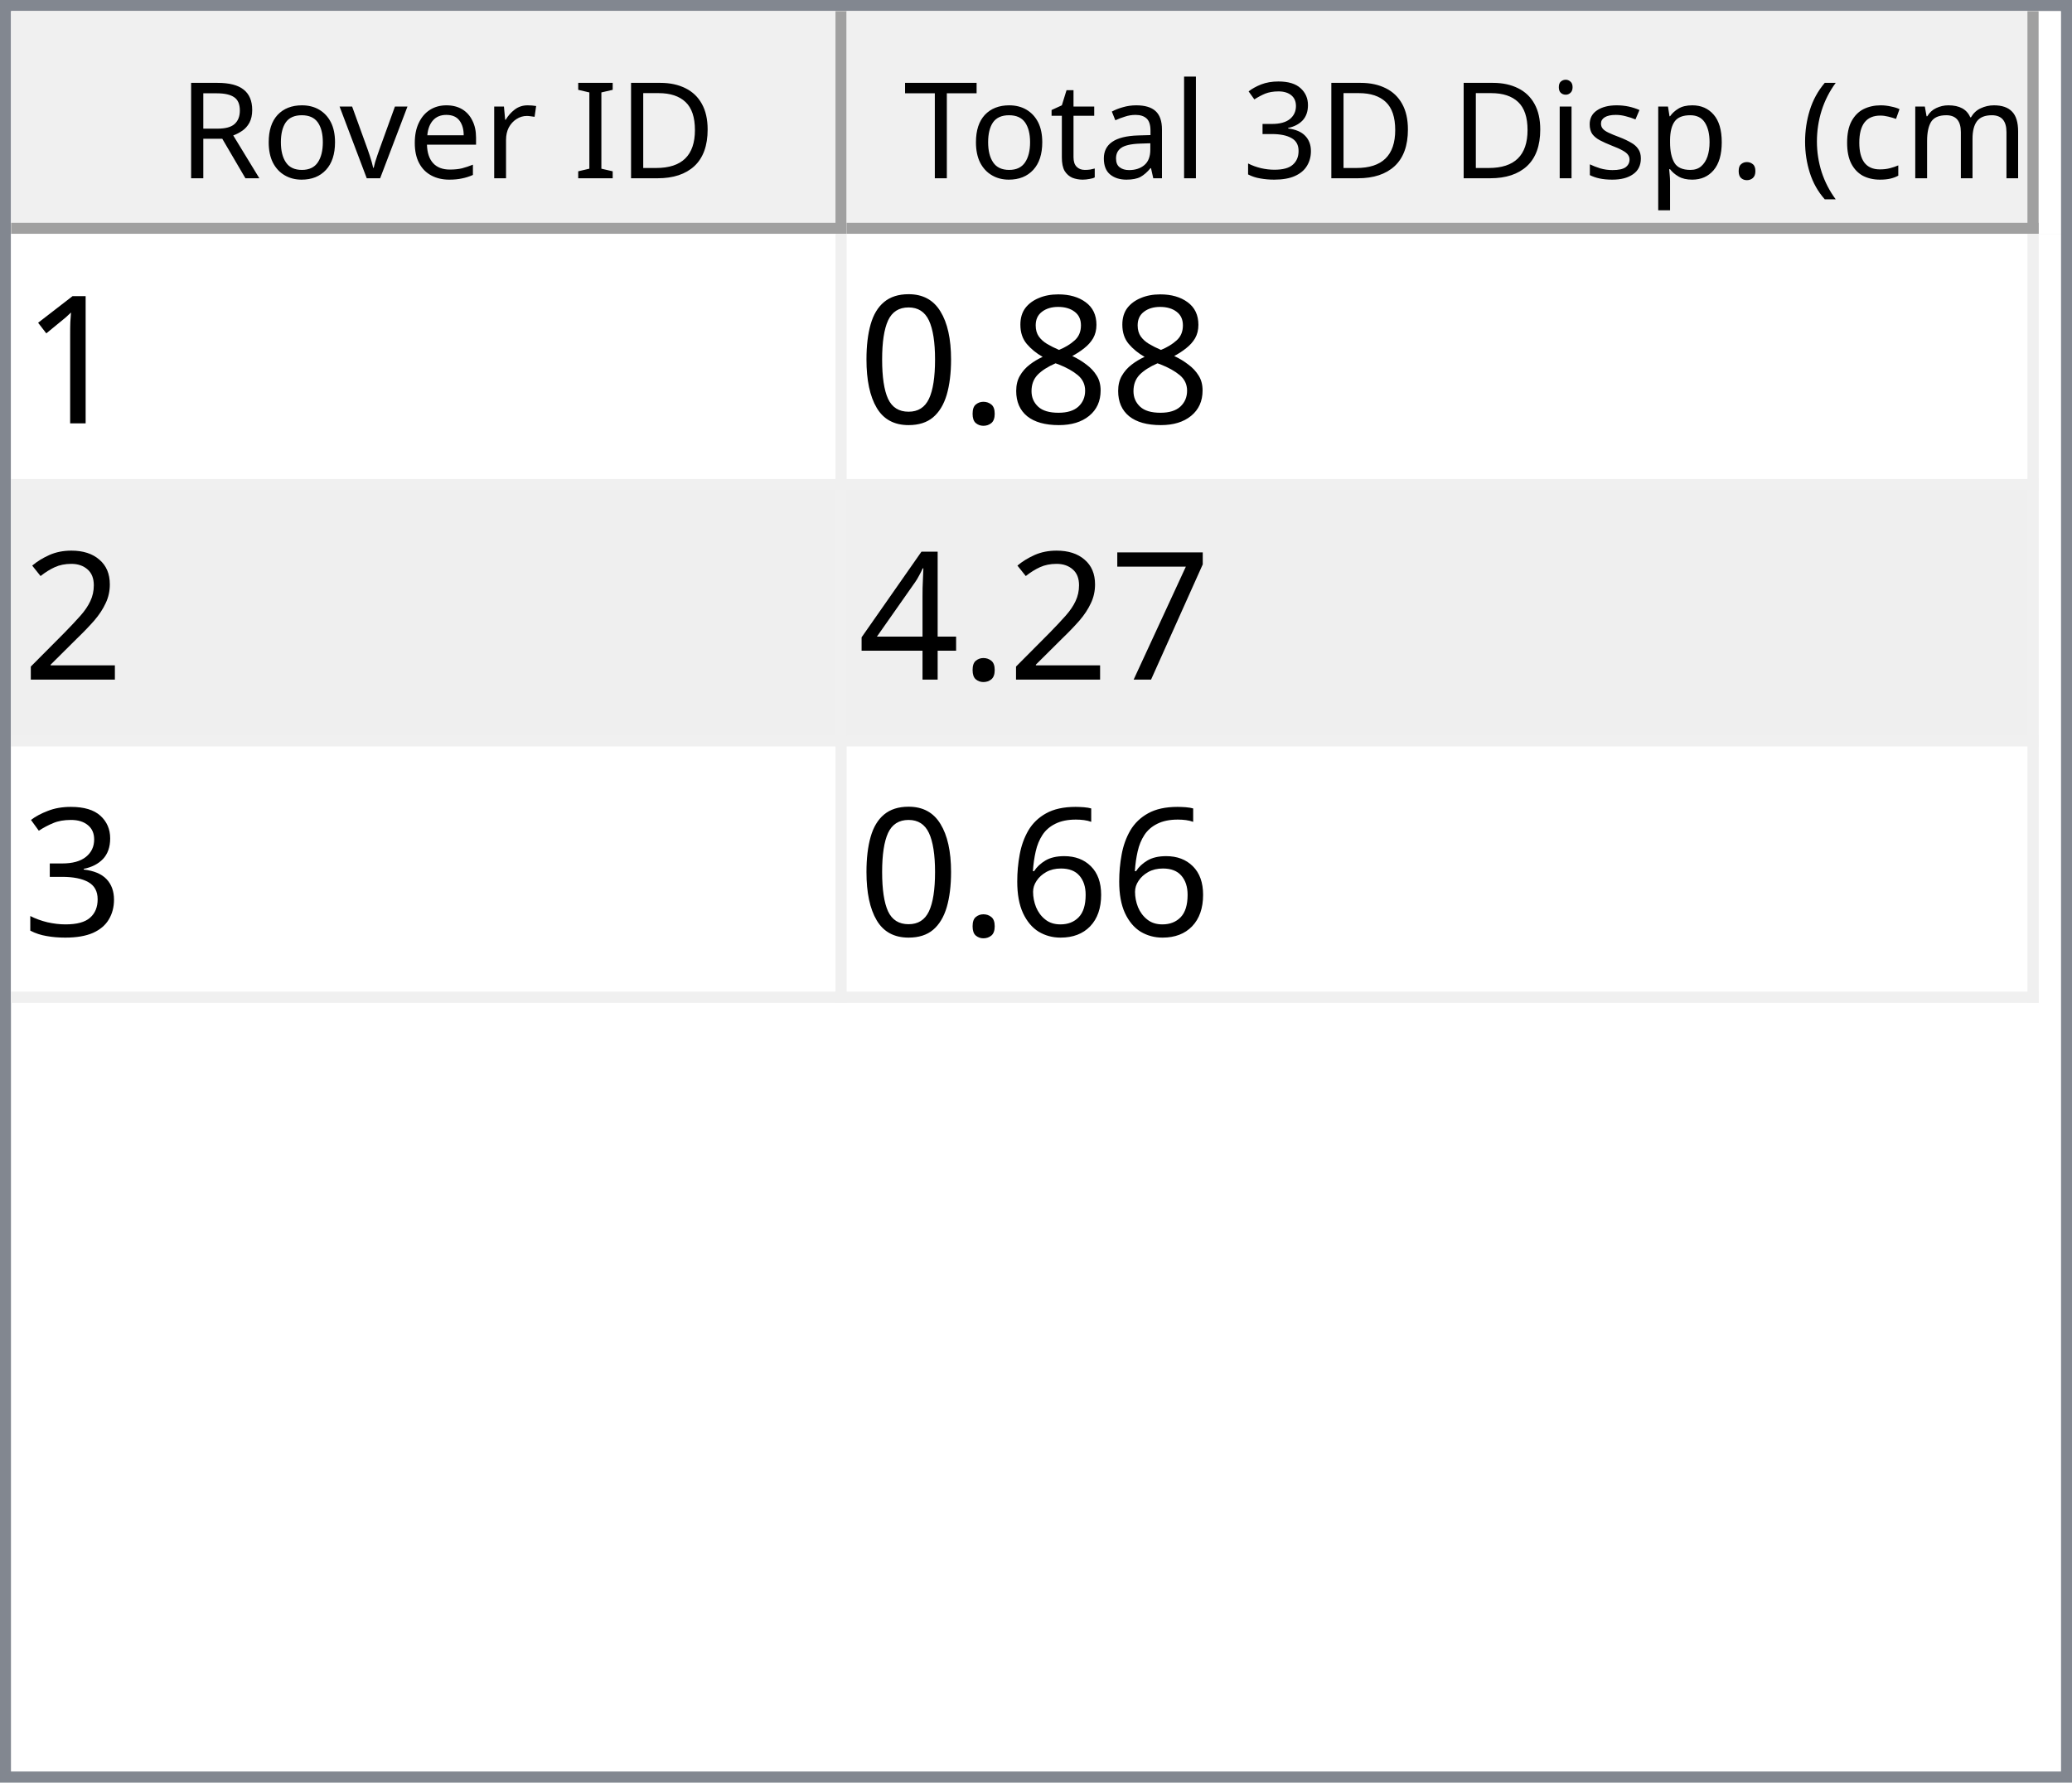
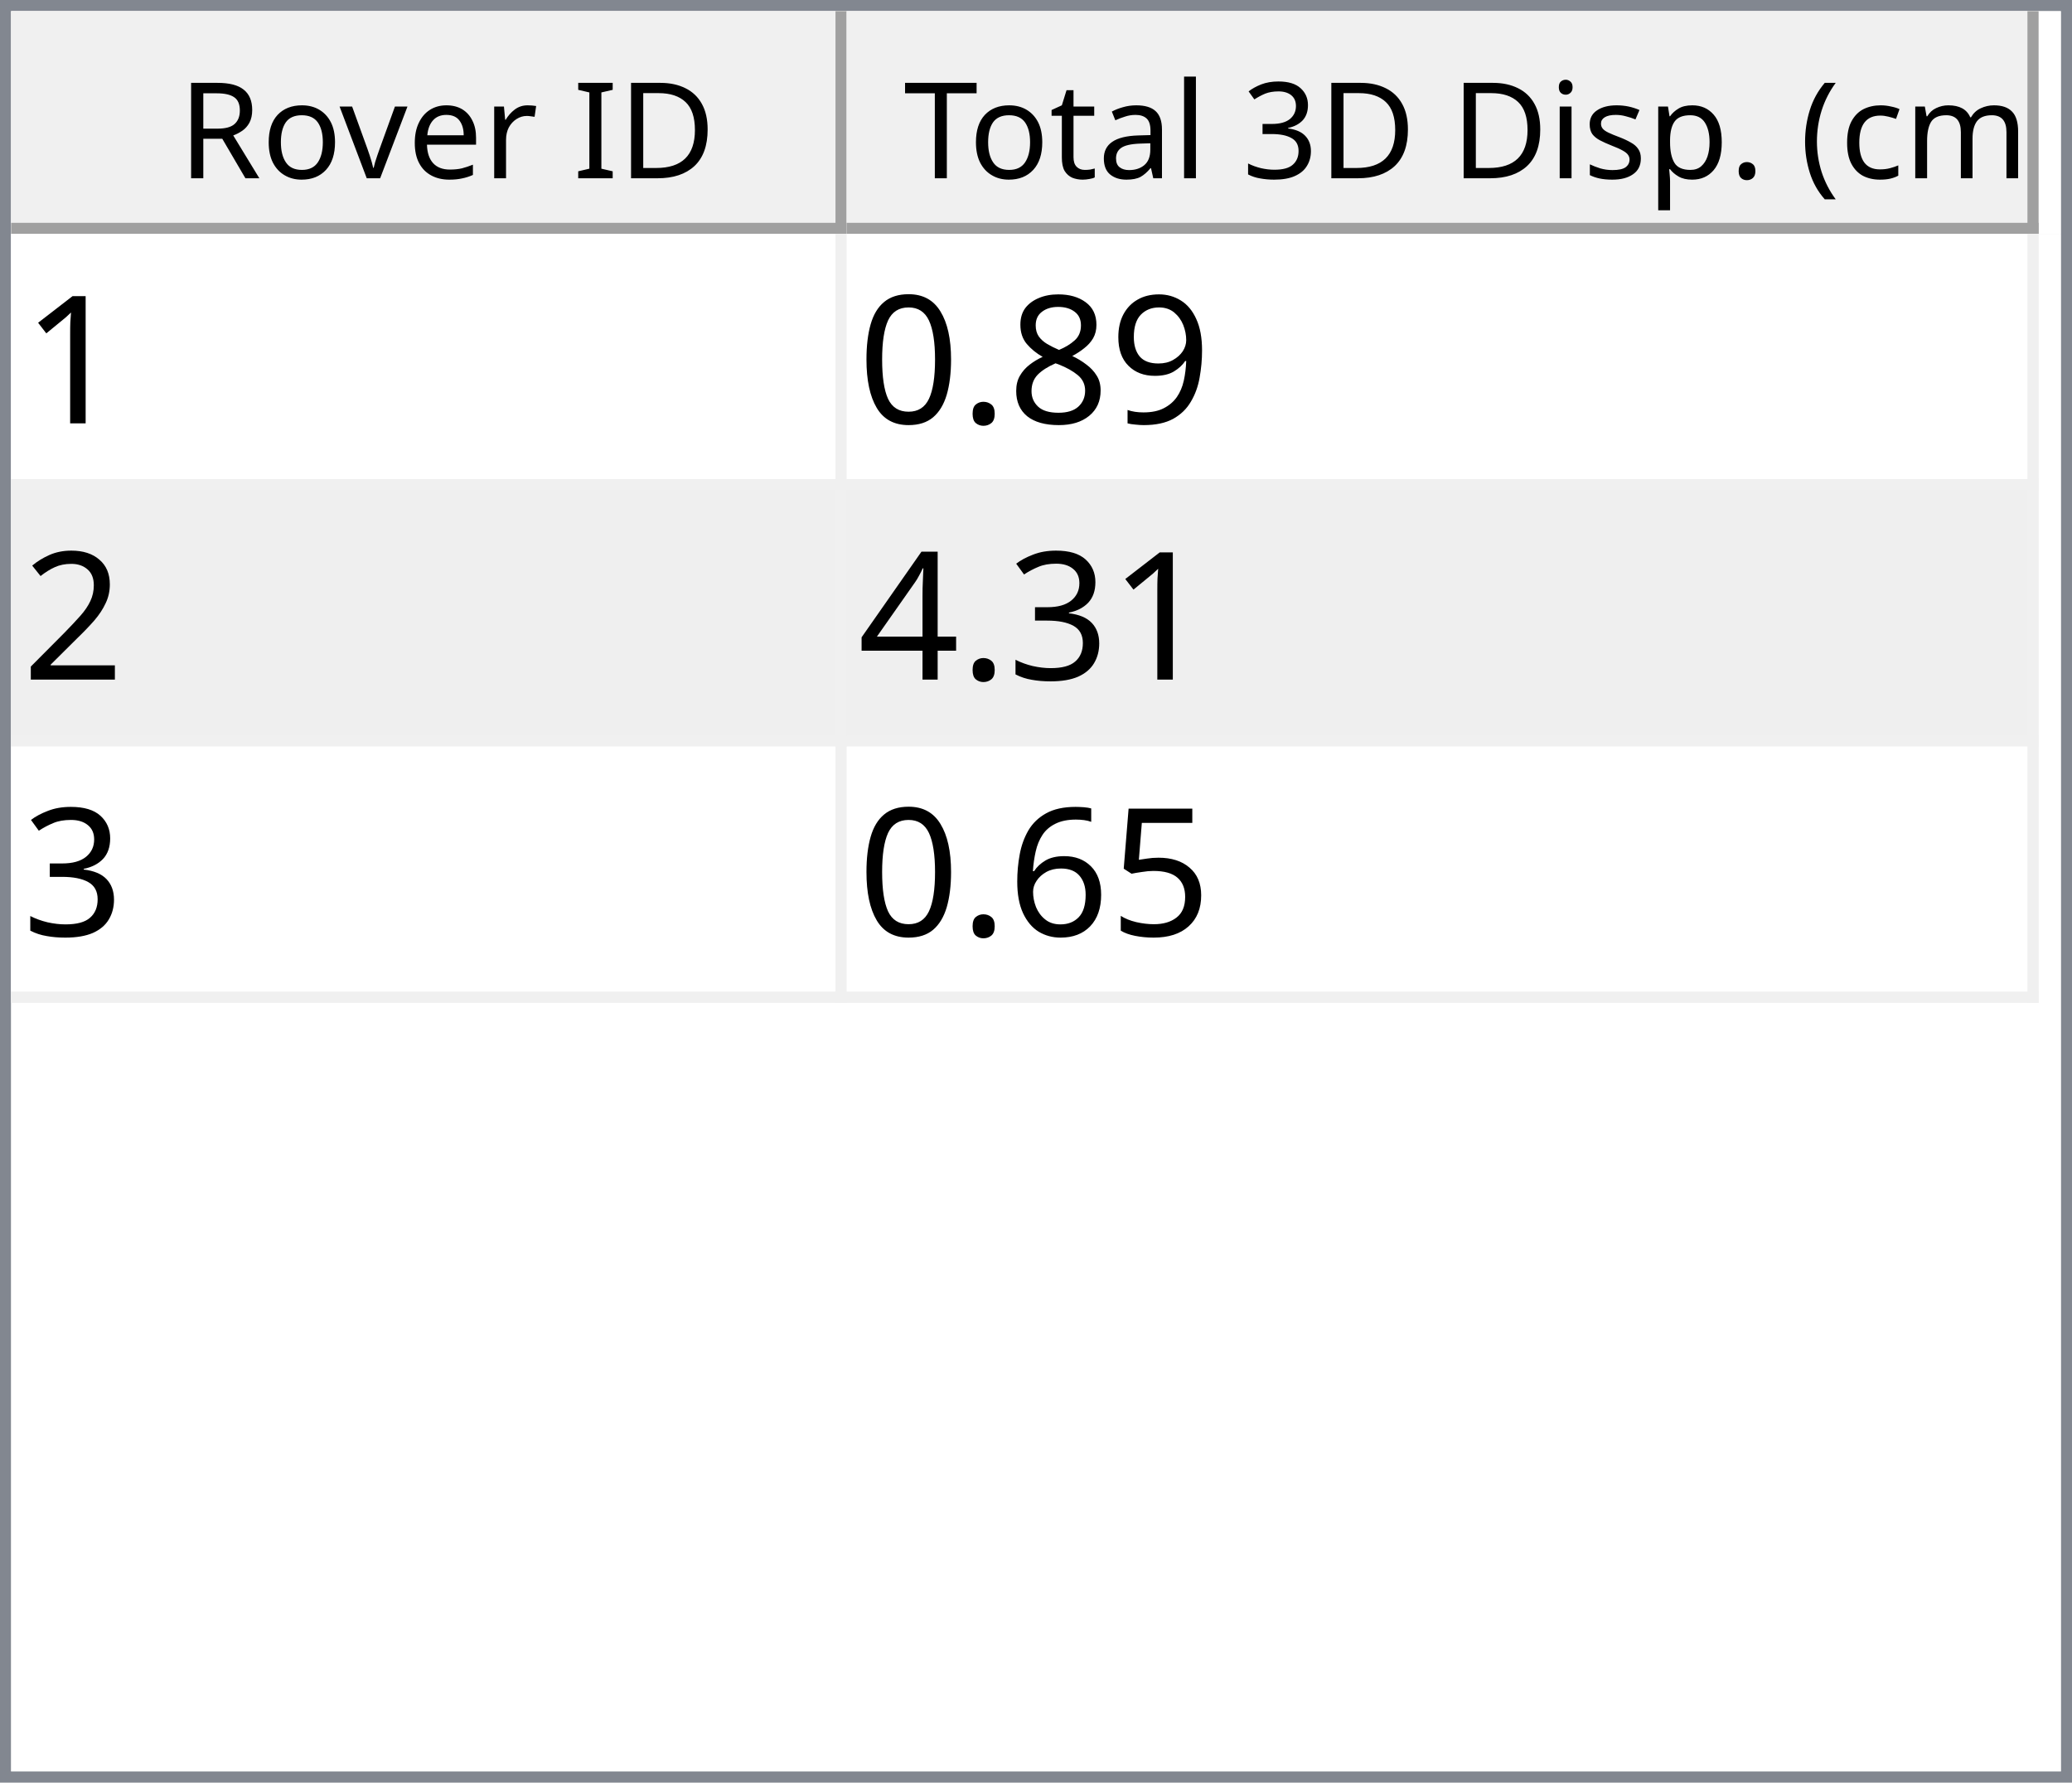
<svg xmlns="http://www.w3.org/2000/svg" style="fill-opacity:1; color-rendering:auto; color-interpolation:auto; text-rendering:auto; stroke:black; stroke-linecap:square; stroke-miterlimit:10; shape-rendering:auto; stroke-opacity:1; fill:black; stroke-dasharray:none; font-weight:normal; stroke-width:1; font-family:'Dialog'; font-style:normal; stroke-linejoin:miter; font-size:12px; stroke-dashoffset:0; image-rendering:auto;" width="186" height="160">
  <defs id="genericDefs" />
  <g>
    <defs id="defs1">
      <clipPath clipPathUnits="userSpaceOnUse" id="clipPath1">
        <path d="M0 0 L186 0 L186 160 L0 160 L0 0 Z" />
      </clipPath>
      <clipPath clipPathUnits="userSpaceOnUse" id="clipPath2">
        <path d="M0 0 L0 160 L186 160 L186 0 Z" />
      </clipPath>
      <clipPath clipPathUnits="userSpaceOnUse" id="clipPath3">
        <path d="M0 0 L0 20 L184 20 L184 0 Z" />
      </clipPath>
      <clipPath clipPathUnits="userSpaceOnUse" id="clipPath4">
        <path d="M0 0 L0 20 L75 20 L75 0 Z" />
      </clipPath>
      <clipPath clipPathUnits="userSpaceOnUse" id="clipPath5">
        <path d="M1 1 L1 19 L74 19 L74 1 Z" />
      </clipPath>
      <clipPath clipPathUnits="userSpaceOnUse" id="clipPath6">
        <path d="M0 0 L0 18 L73 18 L73 0 Z" />
      </clipPath>
      <clipPath clipPathUnits="userSpaceOnUse" id="clipPath7">
        <path d="M-0.5 -0.5 L-0.5 19.5 L74.5 19.5 L74.5 -0.5 Z" />
      </clipPath>
      <clipPath clipPathUnits="userSpaceOnUse" id="clipPath8">
        <path d="M0 0 L0 20 L107 20 L107 0 Z" />
      </clipPath>
      <clipPath clipPathUnits="userSpaceOnUse" id="clipPath9">
        <path d="M1 1 L1 19 L106 19 L106 1 Z" />
      </clipPath>
      <clipPath clipPathUnits="userSpaceOnUse" id="clipPath10">
        <path d="M0 0 L0 18 L105 18 L105 0 Z" />
      </clipPath>
      <clipPath clipPathUnits="userSpaceOnUse" id="clipPath11">
        <path d="M-0.5 -0.5 L-0.5 19.5 L106.5 19.5 L106.5 -0.5 Z" />
      </clipPath>
      <clipPath clipPathUnits="userSpaceOnUse" id="clipPath12">
        <path d="M0 0 L0 138 L184 138 L184 0 Z" />
      </clipPath>
      <clipPath clipPathUnits="userSpaceOnUse" id="clipPath13">
        <path d="M0 0 L0 69 L182 69 L182 0 Z" />
      </clipPath>
      <clipPath clipPathUnits="userSpaceOnUse" id="clipPath14">
        <path d="M-0.5 -0.5 L-0.5 68.5 L181.5 68.5 L181.5 -0.5 Z" />
      </clipPath>
      <clipPath clipPathUnits="userSpaceOnUse" id="clipPath15">
        <path d="M0 0 L0 22 L74 22 L74 0 Z" />
      </clipPath>
      <clipPath clipPathUnits="userSpaceOnUse" id="clipPath16">
        <path d="M0 0 L0 22 L106 22 L106 0 Z" />
      </clipPath>
      <font horiz-adv-x="64.551" id="font1">
        <font-face ascent="107.91" descent="25.098" units-per-em="100" style="font-style:normal; font-family:Segoe UI; font-weight:normal;" />
        <missing-glyph horiz-adv-x="64.551" d="M8.109 0 L8.109 68.266 L56.453 68.266 L56.453 0 L8.109 0 ZM15.328 7.234 L49.219 7.234 L49.219 61.031 L15.328 61.031 L15.328 7.234 Z" />
        <glyph unicode="D" horiz-adv-x="70.117" d="M9.188 0 L9.188 70.016 L28.516 70.016 Q65.531 70.016 65.531 35.891 Q65.531 19.672 55.25 9.836 Q44.969 0 27.734 0 L9.188 0 ZM17.391 62.594 L17.391 7.422 L27.828 7.422 Q41.609 7.422 49.273 14.797 Q56.938 22.172 56.938 35.688 Q56.938 62.594 28.328 62.594 L17.391 62.594 Z" />
        <glyph unicode="I" horiz-adv-x="26.611" d="M17.391 0 L9.188 0 L9.188 70.016 L17.391 70.016 L17.391 0 Z" />
        <glyph unicode=" " horiz-adv-x="27.393" d="" />
        <glyph unicode="r" horiz-adv-x="34.766" d="M34.188 41.891 Q32.078 43.5 28.125 43.5 Q23 43.5 19.555 38.672 Q16.109 33.844 16.109 25.484 L16.109 0 L8.109 0 L8.109 50 L16.109 50 L16.109 39.703 L16.312 39.703 Q18.016 44.969 21.531 47.922 Q25.047 50.875 29.391 50.875 Q32.516 50.875 34.188 50.203 L34.188 41.891 Z" />
        <glyph unicode="e" horiz-adv-x="52.295" d="M48.297 23 L12.984 23 Q13.188 14.656 17.484 10.109 Q21.781 5.562 29.297 5.562 Q37.75 5.562 44.828 11.141 L44.828 3.609 Q38.234 -1.172 27.391 -1.172 Q16.797 -1.172 10.742 5.641 Q4.688 12.453 4.688 24.812 Q4.688 36.469 11.305 43.82 Q17.922 51.172 27.734 51.172 Q37.547 51.172 42.922 44.828 Q48.297 38.484 48.297 27.203 L48.297 23 ZM40.094 29.781 Q40.047 36.719 36.75 40.578 Q33.453 44.438 27.594 44.438 Q21.922 44.438 17.969 40.383 Q14.016 36.328 13.094 29.781 L40.094 29.781 Z" />
        <glyph unicode="v" horiz-adv-x="47.9" d="M47.406 50 L27.484 0 L19.625 0 L0.688 50 L9.469 50 L22.172 13.672 Q23.578 9.672 23.922 6.688 L24.125 6.688 Q24.609 10.453 25.688 13.484 L38.969 50 L47.406 50 Z" />
        <glyph unicode="o" horiz-adv-x="58.594" d="M29 -1.172 Q17.922 -1.172 11.305 5.836 Q4.688 12.844 4.688 24.422 Q4.688 37.016 11.57 44.094 Q18.453 51.172 30.172 51.172 Q41.359 51.172 47.633 44.289 Q53.906 37.406 53.906 25.203 Q53.906 13.234 47.141 6.031 Q40.375 -1.172 29 -1.172 ZM29.594 44.438 Q21.875 44.438 17.383 39.188 Q12.891 33.938 12.891 24.703 Q12.891 15.828 17.43 10.695 Q21.969 5.562 29.594 5.562 Q37.359 5.562 41.531 10.594 Q45.703 15.625 45.703 24.906 Q45.703 34.281 41.531 39.359 Q37.359 44.438 29.594 44.438 Z" />
        <glyph unicode="R" horiz-adv-x="59.814" d="M59.375 0 L49.609 0 L37.891 19.625 Q36.281 22.359 34.766 24.289 Q33.25 26.219 31.664 27.438 Q30.078 28.656 28.25 29.219 Q26.422 29.781 24.125 29.781 L17.391 29.781 L17.391 0 L9.188 0 L9.188 70.016 L30.078 70.016 Q34.672 70.016 38.555 68.867 Q42.438 67.719 45.289 65.375 Q48.141 63.031 49.758 59.547 Q51.375 56.062 51.375 51.375 Q51.375 47.703 50.273 44.656 Q49.172 41.609 47.148 39.211 Q45.125 36.812 42.266 35.133 Q39.406 33.453 35.844 32.516 L35.844 32.328 Q37.594 31.547 38.891 30.547 Q40.188 29.547 41.359 28.18 Q42.531 26.812 43.68 25.078 Q44.828 23.344 46.234 21.047 L59.375 0 ZM17.391 62.594 L17.391 37.203 L28.516 37.203 Q31.594 37.203 34.203 38.133 Q36.812 39.062 38.719 40.797 Q40.625 42.531 41.703 45.047 Q42.781 47.562 42.781 50.688 Q42.781 56.297 39.141 59.445 Q35.5 62.594 28.609 62.594 L17.391 62.594 Z" />
        <glyph unicode=")" horiz-adv-x="30.176" d="M8.297 -15.922 L1.172 -15.922 Q16.406 2.344 16.406 26.812 Q16.406 51.469 1.078 70.016 L8.297 70.016 Q23.531 52.156 23.531 26.703 Q23.531 1.375 8.297 -15.922 Z" />
        <glyph unicode="m" horiz-adv-x="86.133" d="M79.109 0 L71.094 0 L71.094 28.719 Q71.094 37.016 68.531 40.727 Q65.969 44.438 59.906 44.438 Q54.781 44.438 51.195 39.75 Q47.609 35.062 47.609 28.516 L47.609 0 L39.594 0 L39.594 29.688 Q39.594 44.438 28.219 44.438 Q22.953 44.438 19.531 40.016 Q16.109 35.594 16.109 28.516 L16.109 0 L8.109 0 L8.109 50 L16.109 50 L16.109 42.094 L16.312 42.094 Q21.625 51.172 31.844 51.172 Q36.969 51.172 40.773 48.312 Q44.578 45.453 46 40.828 Q51.562 51.172 62.594 51.172 Q79.109 51.172 79.109 30.812 L79.109 0 Z" />
        <glyph unicode="c" horiz-adv-x="46.191" d="M42.188 2.297 Q36.422 -1.172 28.516 -1.172 Q17.828 -1.172 11.258 5.789 Q4.688 12.75 4.688 23.828 Q4.688 36.188 11.766 43.68 Q18.844 51.172 30.672 51.172 Q37.25 51.172 42.281 48.734 L42.281 40.531 Q36.719 44.438 30.375 44.438 Q22.703 44.438 17.797 38.945 Q12.891 33.453 12.891 24.516 Q12.891 15.719 17.508 10.641 Q22.125 5.562 29.891 5.562 Q36.422 5.562 42.188 9.906 L42.188 2.297 Z" />
        <glyph unicode="(" horiz-adv-x="30.176" d="M29.109 -15.922 L21.969 -15.922 Q6.844 1.375 6.844 26.703 Q6.844 52.156 21.969 70.016 L29.203 70.016 Q13.875 51.469 13.875 26.812 Q13.875 2.344 29.109 -15.922 Z" />
        <glyph unicode="." horiz-adv-x="21.68" d="M10.891 -1.078 Q8.641 -1.078 7.055 0.539 Q5.469 2.156 5.469 4.391 Q5.469 6.641 7.055 8.273 Q8.641 9.906 10.891 9.906 Q13.188 9.906 14.797 8.273 Q16.406 6.641 16.406 4.391 Q16.406 2.156 14.797 0.539 Q13.188 -1.078 10.891 -1.078 Z" />
        <glyph unicode="p" horiz-adv-x="58.789" d="M16.312 7.234 L16.109 7.234 L16.109 -23 L8.109 -23 L8.109 50 L16.109 50 L16.109 41.219 L16.312 41.219 Q22.219 51.172 33.594 51.172 Q43.266 51.172 48.688 44.461 Q54.109 37.75 54.109 26.469 Q54.109 13.922 48 6.375 Q41.891 -1.172 31.297 -1.172 Q21.578 -1.172 16.312 7.234 ZM16.109 27.391 L16.109 20.406 Q16.109 14.203 20.141 9.883 Q24.172 5.562 30.375 5.562 Q37.641 5.562 41.773 11.133 Q45.906 16.703 45.906 26.609 Q45.906 34.969 42.047 39.703 Q38.188 44.438 31.594 44.438 Q24.609 44.438 20.359 39.578 Q16.109 34.719 16.109 27.391 Z" />
        <glyph unicode="s" horiz-adv-x="42.432" d="M5.078 1.812 L5.078 10.406 Q11.625 5.562 19.484 5.562 Q30.031 5.562 30.031 12.594 Q30.031 14.594 29.125 15.992 Q28.219 17.391 26.68 18.461 Q25.141 19.531 23.07 20.383 Q21 21.234 18.609 22.172 Q15.281 23.484 12.766 24.828 Q10.25 26.172 8.57 27.859 Q6.891 29.547 6.031 31.695 Q5.172 33.844 5.172 36.719 Q5.172 40.234 6.789 42.945 Q8.406 45.656 11.086 47.484 Q13.766 49.312 17.211 50.242 Q20.656 51.172 24.312 51.172 Q30.812 51.172 35.938 48.922 L35.938 40.828 Q30.422 44.438 23.25 44.438 Q21 44.438 19.195 43.922 Q17.391 43.406 16.094 42.477 Q14.797 41.547 14.086 40.258 Q13.375 38.969 13.375 37.406 Q13.375 35.453 14.086 34.133 Q14.797 32.812 16.164 31.789 Q17.531 30.766 19.484 29.938 Q21.438 29.109 23.922 28.125 Q27.25 26.859 29.883 25.516 Q32.516 24.172 34.375 22.484 Q36.234 20.797 37.234 18.602 Q38.234 16.406 38.234 13.375 Q38.234 9.672 36.602 6.938 Q34.969 4.203 32.234 2.398 Q29.5 0.594 25.93 -0.289 Q22.359 -1.172 18.453 -1.172 Q10.75 -1.172 5.078 1.812 Z" />
        <glyph unicode="i" horiz-adv-x="24.219" d="M12.203 62.703 Q10.062 62.703 8.547 64.164 Q7.031 65.625 7.031 67.875 Q7.031 70.125 8.547 71.609 Q10.062 73.094 12.203 73.094 Q14.406 73.094 15.945 71.609 Q17.484 70.125 17.484 67.875 Q17.484 65.719 15.945 64.211 Q14.406 62.703 12.203 62.703 ZM16.109 0 L8.109 0 L8.109 50 L16.109 50 L16.109 0 Z" />
        <glyph unicode="3" horiz-adv-x="53.906" d="M46.531 19.828 Q46.531 15.094 44.75 11.211 Q42.969 7.328 39.719 4.57 Q36.469 1.812 31.93 0.297 Q27.391 -1.219 21.922 -1.219 Q11.922 -1.219 6 2.594 L6 11.188 Q13.094 5.609 22.219 5.609 Q25.875 5.609 28.828 6.539 Q31.781 7.469 33.906 9.227 Q36.031 10.984 37.18 13.477 Q38.328 15.969 38.328 19.094 Q38.328 32.812 18.797 32.812 L12.984 32.812 L12.984 39.594 L18.5 39.594 Q35.797 39.594 35.797 52.484 Q35.797 64.406 22.609 64.406 Q15.188 64.406 8.688 59.422 L8.688 67.188 Q15.375 71.188 24.609 71.188 Q29 71.188 32.57 69.969 Q36.141 68.75 38.68 66.555 Q41.219 64.359 42.609 61.281 Q44 58.203 44 54.5 Q44 40.672 30.031 36.719 L30.031 36.531 Q33.594 36.141 36.625 34.797 Q39.656 33.453 41.852 31.305 Q44.047 29.156 45.289 26.25 Q46.531 23.344 46.531 19.828 Z" />
        <glyph unicode="l" horiz-adv-x="24.219" d="M16.109 0 L8.109 0 L8.109 74.031 L16.109 74.031 L16.109 0 Z" />
        <glyph unicode="a" horiz-adv-x="50.879" d="M43.891 0 L35.891 0 L35.891 7.812 L35.688 7.812 Q30.469 -1.172 20.312 -1.172 Q12.844 -1.172 8.617 2.781 Q4.391 6.734 4.391 13.281 Q4.391 27.297 20.906 29.594 L35.891 31.688 Q35.891 44.438 25.594 44.438 Q16.547 44.438 9.281 38.281 L9.281 46.484 Q16.656 51.172 26.266 51.172 Q43.891 51.172 43.891 32.516 L43.891 0 ZM35.891 25.297 L23.828 23.641 Q18.266 22.859 15.43 20.875 Q12.594 18.891 12.594 13.875 Q12.594 10.203 15.211 7.883 Q17.828 5.562 22.172 5.562 Q28.125 5.562 32.008 9.742 Q35.891 13.922 35.891 20.312 L35.891 25.297 Z" />
        <glyph unicode="t" horiz-adv-x="33.887" d="M31.297 0.484 Q28.469 -1.078 23.828 -1.078 Q10.688 -1.078 10.688 13.578 L10.688 43.172 L2.094 43.172 L2.094 50 L10.688 50 L10.688 62.203 L18.703 64.797 L18.703 50 L31.297 50 L31.297 43.172 L18.703 43.172 L18.703 14.984 Q18.703 9.969 20.414 7.82 Q22.125 5.672 26.078 5.672 Q29.109 5.672 31.297 7.328 L31.297 0.484 Z" />
        <glyph unicode="T" horiz-adv-x="52.393" d="M50.594 62.594 L30.375 62.594 L30.375 0 L22.172 0 L22.172 62.594 L2 62.594 L2 70.016 L50.594 70.016 L50.594 62.594 Z" />
      </font>
      <font horiz-adv-x="75.0" id="font2">
        <font-face ascent="100.537" descent="21.973" units-per-em="100" style="font-style:normal; font-family:sans-serif; font-weight:normal;" />
        <missing-glyph horiz-adv-x="75.0" d="M12.5 0 L12.5 62.5 L62.5 62.5 L62.5 0 L12.5 0 ZM14.062 1.562 L60.938 1.562 L60.938 60.938 L14.062 60.938 L14.062 1.562 Z" />
        <glyph unicode="1" horiz-adv-x="55.615" d="M37.25 0 L28.469 0 L28.469 56 Q25.297 52.984 20.141 49.953 Q14.984 46.922 10.891 45.406 L10.891 53.906 Q18.266 57.375 23.781 62.305 Q29.297 67.234 31.594 71.875 L37.25 71.875 L37.25 0 Z" />
+         <glyph unicode="9" horiz-adv-x="55.615" d="M5.469 16.547 L13.922 17.328 Q14.984 11.375 18.016 8.688 Q21.047 6 25.781 6 Q29.828 6 32.883 7.859 Q35.938 9.719 37.891 12.82 Q39.844 15.922 41.164 21.195 Q42.484 26.469 42.484 31.938 Q42.484 32.516 42.438 33.688 Q39.797 29.5 35.234 26.883 Q30.672 24.266 25.344 24.266 Q16.453 24.266 10.305 30.711 Q4.156 37.156 4.156 47.703 Q4.156 58.594 10.578 65.234 Q17 71.875 26.656 71.875 Q33.641 71.875 39.43 68.117 Q45.219 64.359 48.219 57.398 Q51.219 50.438 51.219 37.25 Q51.219 23.531 48.242 15.406 Q45.266 7.281 39.383 3.031 Q33.5 -1.219 25.594 -1.219 Q17.188 -1.219 11.867 3.445 Q6.547 8.109 5.469 16.547 ZM41.453 48.141 Q41.453 55.719 37.43 60.156 Q33.406 64.594 27.734 64.594 Q21.875 64.594 17.531 59.812 Q13.188 55.031 13.188 47.406 Q13.188 40.578 17.312 36.305 Q21.438 32.031 27.484 32.031 Q33.594 32.031 37.523 36.305 Q41.453 40.578 41.453 48.141 Z" />
        <glyph unicode="8" horiz-adv-x="55.615" d="M17.672 38.812 Q12.203 40.828 9.57 44.539 Q6.938 48.25 6.938 53.422 Q6.938 61.234 12.555 66.555 Q18.172 71.875 27.484 71.875 Q36.859 71.875 42.578 66.43 Q48.297 60.984 48.297 53.172 Q48.297 48.188 45.68 44.508 Q43.062 40.828 37.75 38.812 Q44.344 36.672 47.781 31.883 Q51.219 27.094 51.219 20.453 Q51.219 11.281 44.727 5.031 Q38.234 -1.219 27.641 -1.219 Q17.047 -1.219 10.547 5.055 Q4.047 11.328 4.047 20.703 Q4.047 27.688 7.594 32.398 Q11.141 37.109 17.672 38.812 ZM15.922 53.719 Q15.922 48.641 19.195 45.414 Q22.469 42.188 27.688 42.188 Q32.766 42.188 36.016 45.383 Q39.266 48.578 39.266 53.219 Q39.266 58.062 35.914 61.359 Q32.562 64.656 27.594 64.656 Q22.562 64.656 19.242 61.43 Q15.922 58.203 15.922 53.719 ZM13.094 20.656 Q13.094 16.891 14.875 13.375 Q16.656 9.859 20.172 7.93 Q23.688 6 27.734 6 Q34.031 6 38.133 10.055 Q42.234 14.109 42.234 20.359 Q42.234 26.703 38.016 30.859 Q33.797 35.016 27.438 35.016 Q21.234 35.016 17.164 30.914 Q13.094 26.812 13.094 20.656 Z" />
        <glyph unicode="." horiz-adv-x="27.783" d="M9.078 0 L9.078 10.016 L19.094 10.016 L19.094 0 L9.078 0 Z" />
        <glyph unicode="0" horiz-adv-x="55.615" d="M4.156 35.297 Q4.156 48 6.766 55.742 Q9.375 63.484 14.523 67.68 Q19.672 71.875 27.484 71.875 Q33.25 71.875 37.594 69.555 Q41.938 67.234 44.773 62.867 Q47.609 58.5 49.219 52.227 Q50.828 45.953 50.828 35.297 Q50.828 22.703 48.242 14.969 Q45.656 7.234 40.508 3.008 Q35.359 -1.219 27.484 -1.219 Q17.141 -1.219 11.234 6.203 Q4.156 15.141 4.156 35.297 ZM13.188 35.297 Q13.188 17.672 17.312 11.836 Q21.438 6 27.484 6 Q33.547 6 37.672 11.859 Q41.797 17.719 41.797 35.297 Q41.797 52.984 37.672 58.789 Q33.547 64.594 27.391 64.594 Q21.344 64.594 17.719 59.469 Q13.188 52.938 13.188 35.297 Z" />
        <glyph unicode="2" horiz-adv-x="55.615" d="M50.344 8.453 L50.344 0 L3.031 0 Q2.938 3.172 4.047 6.109 Q5.859 10.938 9.836 15.625 Q13.812 20.312 21.344 26.469 Q33.016 36.031 37.117 41.625 Q41.219 47.219 41.219 52.203 Q41.219 57.422 37.477 61.008 Q33.734 64.594 27.734 64.594 Q21.391 64.594 17.578 60.789 Q13.766 56.984 13.719 50.25 L4.688 51.172 Q5.609 61.281 11.664 66.578 Q17.719 71.875 27.938 71.875 Q38.234 71.875 44.242 66.164 Q50.25 60.453 50.25 52 Q50.25 47.703 48.492 43.555 Q46.734 39.406 42.656 34.812 Q38.578 30.219 29.109 22.219 Q21.188 15.578 18.945 13.211 Q16.703 10.844 15.234 8.453 L50.344 8.453 Z" />
-         <glyph unicode="7" horiz-adv-x="55.615" d="M4.734 62.203 L4.734 70.656 L51.078 70.656 L51.078 63.812 Q44.234 56.547 37.523 44.484 Q30.812 32.422 27.156 19.672 Q24.516 10.688 23.781 0 L14.75 0 Q14.891 8.453 18.062 20.414 Q21.234 32.375 27.172 43.484 Q33.109 54.594 39.797 62.203 L4.734 62.203 Z" />
+         <glyph unicode="3" horiz-adv-x="55.615" d="M4.203 18.891 L12.984 20.062 Q14.5 12.594 18.141 9.297 Q21.781 6 27 6 Q33.203 6 37.477 10.297 Q41.75 14.594 41.75 20.953 Q41.75 27 37.797 30.93 Q33.844 34.859 27.734 34.859 Q25.25 34.859 21.531 33.891 L22.516 41.609 Q23.391 41.5 23.922 41.5 Q29.547 41.5 34.039 44.43 Q38.531 47.359 38.531 53.469 Q38.531 58.297 35.258 61.477 Q31.984 64.656 26.812 64.656 Q21.688 64.656 18.266 61.43 Q14.844 58.203 13.875 51.766 L5.078 53.328 Q6.688 62.156 12.398 67.016 Q18.109 71.875 26.609 71.875 Q32.469 71.875 37.398 69.359 Q42.328 66.844 44.945 62.5 Q47.562 58.156 47.562 53.266 Q47.562 48.641 45.07 44.828 Q42.578 41.016 37.703 38.766 Q44.047 37.312 47.562 32.695 Q51.078 28.078 51.078 21.141 Q51.078 11.766 44.242 5.25 Q37.406 -1.266 26.953 -1.266 Q17.531 -1.266 11.305 4.352 Q5.078 9.969 4.203 18.891 Z" />
        <glyph unicode="4" horiz-adv-x="55.615" d="M32.328 0 L32.328 17.141 L1.266 17.141 L1.266 25.203 L33.938 71.578 L41.109 71.578 L41.109 25.203 L50.781 25.203 L50.781 17.141 L41.109 17.141 L41.109 0 L32.328 0 ZM32.328 25.203 L32.328 57.469 L9.906 25.203 L32.328 25.203 Z" />
-         <glyph unicode="3" horiz-adv-x="55.615" d="M4.203 18.891 L12.984 20.062 Q14.5 12.594 18.141 9.297 Q21.781 6 27 6 Q33.203 6 37.477 10.297 Q41.75 14.594 41.75 20.953 Q41.75 27 37.797 30.93 Q33.844 34.859 27.734 34.859 Q25.25 34.859 21.531 33.891 L22.516 41.609 Q23.391 41.5 23.922 41.5 Q29.547 41.5 34.039 44.43 Q38.531 47.359 38.531 53.469 Q38.531 58.297 35.258 61.477 Q31.984 64.656 26.812 64.656 Q21.688 64.656 18.266 61.43 Q14.844 58.203 13.875 51.766 L5.078 53.328 Q6.688 62.156 12.398 67.016 Q18.109 71.875 26.609 71.875 Q32.469 71.875 37.398 69.359 Q42.328 66.844 44.945 62.5 Q47.562 58.156 47.562 53.266 Q47.562 48.641 45.07 44.828 Q42.578 41.016 37.703 38.766 Q44.047 37.312 47.562 32.695 Q51.078 28.078 51.078 21.141 Q51.078 11.766 44.242 5.25 Q37.406 -1.266 26.953 -1.266 Q17.531 -1.266 11.305 4.352 Q5.078 9.969 4.203 18.891 Z" />
+         <glyph unicode="5" horiz-adv-x="55.615" d="M4.156 18.75 L13.375 19.531 Q14.406 12.797 18.141 9.398 Q21.875 6 27.156 6 Q33.5 6 37.891 10.789 Q42.281 15.578 42.281 23.484 Q42.281 31 38.062 35.352 Q33.844 39.703 27 39.703 Q22.75 39.703 19.336 37.773 Q15.922 35.844 13.969 32.766 L5.719 33.844 L12.641 70.609 L48.25 70.609 L48.25 62.203 L19.672 62.203 L15.828 42.969 Q22.266 47.469 29.344 47.469 Q38.719 47.469 45.164 40.969 Q51.609 34.469 51.609 24.266 Q51.609 14.547 45.953 7.469 Q39.062 -1.219 27.156 -1.219 Q17.391 -1.219 11.211 4.25 Q5.031 9.719 4.156 18.75 Z" />
        <glyph unicode="6" horiz-adv-x="55.615" d="M49.75 54.047 L41.016 53.375 Q39.844 58.547 37.703 60.891 Q34.125 64.656 28.906 64.656 Q24.703 64.656 21.531 62.312 Q17.391 59.281 14.992 53.469 Q12.594 47.656 12.5 36.922 Q15.672 41.75 20.266 44.094 Q24.859 46.438 29.891 46.438 Q38.672 46.438 44.852 39.969 Q51.031 33.5 51.031 23.25 Q51.031 16.5 48.125 10.719 Q45.219 4.938 40.141 1.859 Q35.062 -1.219 28.609 -1.219 Q17.625 -1.219 10.695 6.859 Q3.766 14.938 3.766 33.5 Q3.766 54.25 11.422 63.672 Q18.109 71.875 29.438 71.875 Q37.891 71.875 43.289 67.141 Q48.688 62.406 49.75 54.047 ZM13.875 23.188 Q13.875 18.656 15.797 14.508 Q17.719 10.359 21.188 8.18 Q24.656 6 28.469 6 Q34.031 6 38.039 10.492 Q42.047 14.984 42.047 22.703 Q42.047 30.125 38.086 34.398 Q34.125 38.672 28.125 38.672 Q22.172 38.672 18.023 34.398 Q13.875 30.125 13.875 23.188 Z" />
      </font>
    </defs>
    <g style="fill:white; stroke:white;">
      <rect x="0" y="0" width="186" style="clip-path:url(#clipPath1); stroke:none;" height="160" />
    </g>
    <g style="fill:white; text-rendering:optimizeSpeed; color-rendering:optimizeSpeed; image-rendering:optimizeSpeed; shape-rendering:crispEdges; stroke:white; color-interpolation:sRGB;">
      <rect x="0" width="186" height="160" y="0" style="stroke:none;" />
      <path style="stroke:none;" d="M0 160 L186 160 L186 0 L0 0 Z" />
    </g>
    <g style="fill:rgb(240,240,240); font-family:'Segoe UI'; stroke:rgb(240,240,240);">
      <rect x="0" y="0" width="186" style="clip-path:url(#clipPath2); stroke:none;" height="160" />
    </g>
    <g style="fill:rgb(130,135,144); font-family:'Segoe UI'; stroke:rgb(130,135,144);">
      <path d="M0 0 L186 0 L186 160 L0 160 L0 0 ZM1 1 L185 1 L185 159 L1 159 L1 1 Z" style="fill-rule:evenodd; clip-path:url(#clipPath2); stroke:none;" />
    </g>
    <g style="fill:white; font-family:'Segoe UI'; stroke:white;" transform="translate(1,1)">
      <rect x="0" y="0" width="184" style="clip-path:url(#clipPath3); stroke:none;" height="20" />
    </g>
    <g style="fill:rgb(240,240,240); font-family:'Segoe UI'; stroke:rgb(240,240,240);" transform="translate(1,1)">
      <rect x="0" y="0" width="75" style="clip-path:url(#clipPath4); stroke:none;" height="20" />
    </g>
    <g style="font-family:'Segoe UI';" transform="translate(2,2)">
      <text x="14" xml:space="preserve" y="14" style="clip-path:url(#clipPath6); stroke:none;">Rover ID</text>
    </g>
    <g style="fill:rgb(160,160,160); font-family:'Segoe UI'; stroke:rgb(160,160,160); stroke-linejoin:bevel;" transform="translate(1.5,1.5)">
      <line x1="74" x2="74" y1="0" style="fill:none; clip-path:url(#clipPath7);" y2="19" />
    </g>
    <g style="fill:rgb(160,160,160); font-family:'Segoe UI'; stroke:rgb(160,160,160); stroke-linejoin:bevel;" transform="matrix(1,0,0,1,1,1) translate(0.5,0.5)">
      <line x1="0" x2="74" y1="19" style="fill:none; clip-path:url(#clipPath7);" y2="19" />
    </g>
    <g style="fill:rgb(240,240,240); font-family:'Segoe UI'; stroke:rgb(240,240,240);" transform="translate(76,1)">
      <rect x="0" y="0" width="107" style="clip-path:url(#clipPath8); stroke:none;" height="20" />
    </g>
    <g style="font-family:'Segoe UI';" transform="translate(77,2)">
      <text x="1" xml:space="preserve" y="14" style="clip-path:url(#clipPath10); stroke:none;"> Total 3D Disp. (cm)</text>
    </g>
    <g style="fill:rgb(160,160,160); font-family:'Segoe UI'; stroke:rgb(160,160,160); stroke-linejoin:bevel;" transform="translate(76.5,1.5)">
      <line x1="106" x2="106" y1="0" style="fill:none; clip-path:url(#clipPath11);" y2="19" />
    </g>
    <g style="fill:rgb(160,160,160); font-family:'Segoe UI'; stroke:rgb(160,160,160); stroke-linejoin:bevel;" transform="matrix(1,0,0,1,76,1) translate(0.5,0.5)">
      <line x1="0" x2="106" y1="19" style="fill:none; clip-path:url(#clipPath11);" y2="19" />
    </g>
    <g style="fill:white; font-family:'Segoe UI'; stroke:white;" transform="translate(1,21)">
      <rect x="0" y="0" width="184" style="clip-path:url(#clipPath12); stroke:none;" height="138" />
    </g>
    <g style="fill:rgb(240,240,240); font-size:16px; font-family:sans-serif; stroke:rgb(240,240,240);" transform="translate(1,21)">
      <rect x="0" y="0" width="182" style="clip-path:url(#clipPath13); stroke:none;" height="69" />
      <line transform="translate(0.5,0.5)" x1="0" x2="181" y1="22" style="clip-path:url(#clipPath14); fill:none; stroke-linejoin:bevel;" y2="22" />
    </g>
    <g transform="matrix(1,0,0,1,1,21) translate(0.5,0.5)" style="fill:rgb(240,240,240); font-size:16px; font-family:sans-serif; stroke:rgb(240,240,240); stroke-linejoin:bevel;">
      <line x1="0" x2="181" y1="45" style="fill:none; clip-path:url(#clipPath14);" y2="45" />
    </g>
    <g transform="matrix(1,0,0,1,1,21) translate(0.5,0.5)" style="fill:rgb(240,240,240); font-size:16px; font-family:sans-serif; stroke:rgb(240,240,240); stroke-linejoin:bevel;">
      <line x1="0" x2="181" y1="68" style="fill:none; clip-path:url(#clipPath14);" y2="68" />
    </g>
    <g transform="matrix(1,0,0,1,1,21) translate(0.5,0.5)" style="fill:rgb(240,240,240); font-size:16px; font-family:sans-serif; stroke:rgb(240,240,240); stroke-linejoin:bevel;">
      <line x1="74" x2="74" y1="0" style="fill:none; clip-path:url(#clipPath14);" y2="68" />
    </g>
    <g transform="matrix(1,0,0,1,1,21) translate(0.5,0.5)" style="fill:rgb(240,240,240); font-size:16px; font-family:sans-serif; stroke:rgb(240,240,240); stroke-linejoin:bevel;">
      <line x1="181" x2="181" y1="0" style="fill:none; clip-path:url(#clipPath14);" y2="68" />
    </g>
    <g style="fill:white; font-size:16px; font-family:sans-serif; stroke:white;" transform="matrix(1,0,0,1,1,21)">
      <rect x="0" y="0" width="74" style="clip-path:url(#clipPath15); stroke:none;" height="22" />
      <text x="1" y="17" style="fill:black; clip-path:url(#clipPath15); stroke:none;" xml:space="preserve">1</text>
    </g>
    <g style="fill:white; font-size:16px; font-family:sans-serif; stroke:white;" transform="matrix(1,0,0,1,1,21) translate(75,0)">
      <rect x="0" y="0" width="106" style="clip-path:url(#clipPath16); stroke:none;" height="22" />
-       <text x="1" y="17" style="fill:black; clip-path:url(#clipPath16); stroke:none;" xml:space="preserve">0.88</text>
+       <text x="1" y="17" style="fill:black; clip-path:url(#clipPath16); stroke:none;" xml:space="preserve">0.89</text>
    </g>
    <g style="fill:rgb(239,239,239); font-size:16px; font-family:sans-serif; stroke:rgb(239,239,239);" transform="matrix(1,0,0,1,1,21) translate(0,23)">
      <rect x="0" y="0" width="74" style="clip-path:url(#clipPath15); stroke:none;" height="22" />
      <text x="1" y="17" style="fill:black; clip-path:url(#clipPath15); stroke:none;" xml:space="preserve">2</text>
    </g>
    <g style="fill:rgb(239,239,239); font-size:16px; font-family:sans-serif; stroke:rgb(239,239,239);" transform="matrix(1,0,0,1,1,21) translate(75,23)">
      <rect x="0" y="0" width="106" style="clip-path:url(#clipPath16); stroke:none;" height="22" />
-       <text x="1" y="17" style="fill:black; clip-path:url(#clipPath16); stroke:none;" xml:space="preserve">4.27</text>
+       <text x="1" y="17" style="fill:black; clip-path:url(#clipPath16); stroke:none;" xml:space="preserve">4.31</text>
    </g>
    <g style="fill:white; font-size:16px; font-family:sans-serif; stroke:white;" transform="matrix(1,0,0,1,1,21) translate(0,46)">
      <rect x="0" y="0" width="74" style="clip-path:url(#clipPath15); stroke:none;" height="22" />
      <text x="1" y="17" style="fill:black; clip-path:url(#clipPath15); stroke:none;" xml:space="preserve">3</text>
    </g>
    <g style="fill:white; font-size:16px; font-family:sans-serif; stroke:white;" transform="matrix(1,0,0,1,1,21) translate(75,46)">
      <rect x="0" y="0" width="106" style="clip-path:url(#clipPath16); stroke:none;" height="22" />
-       <text x="1" y="17" style="fill:black; clip-path:url(#clipPath16); stroke:none;" xml:space="preserve">0.66</text>
+       <text x="1" y="17" style="fill:black; clip-path:url(#clipPath16); stroke:none;" xml:space="preserve">0.65</text>
    </g>
  </g>
</svg>
